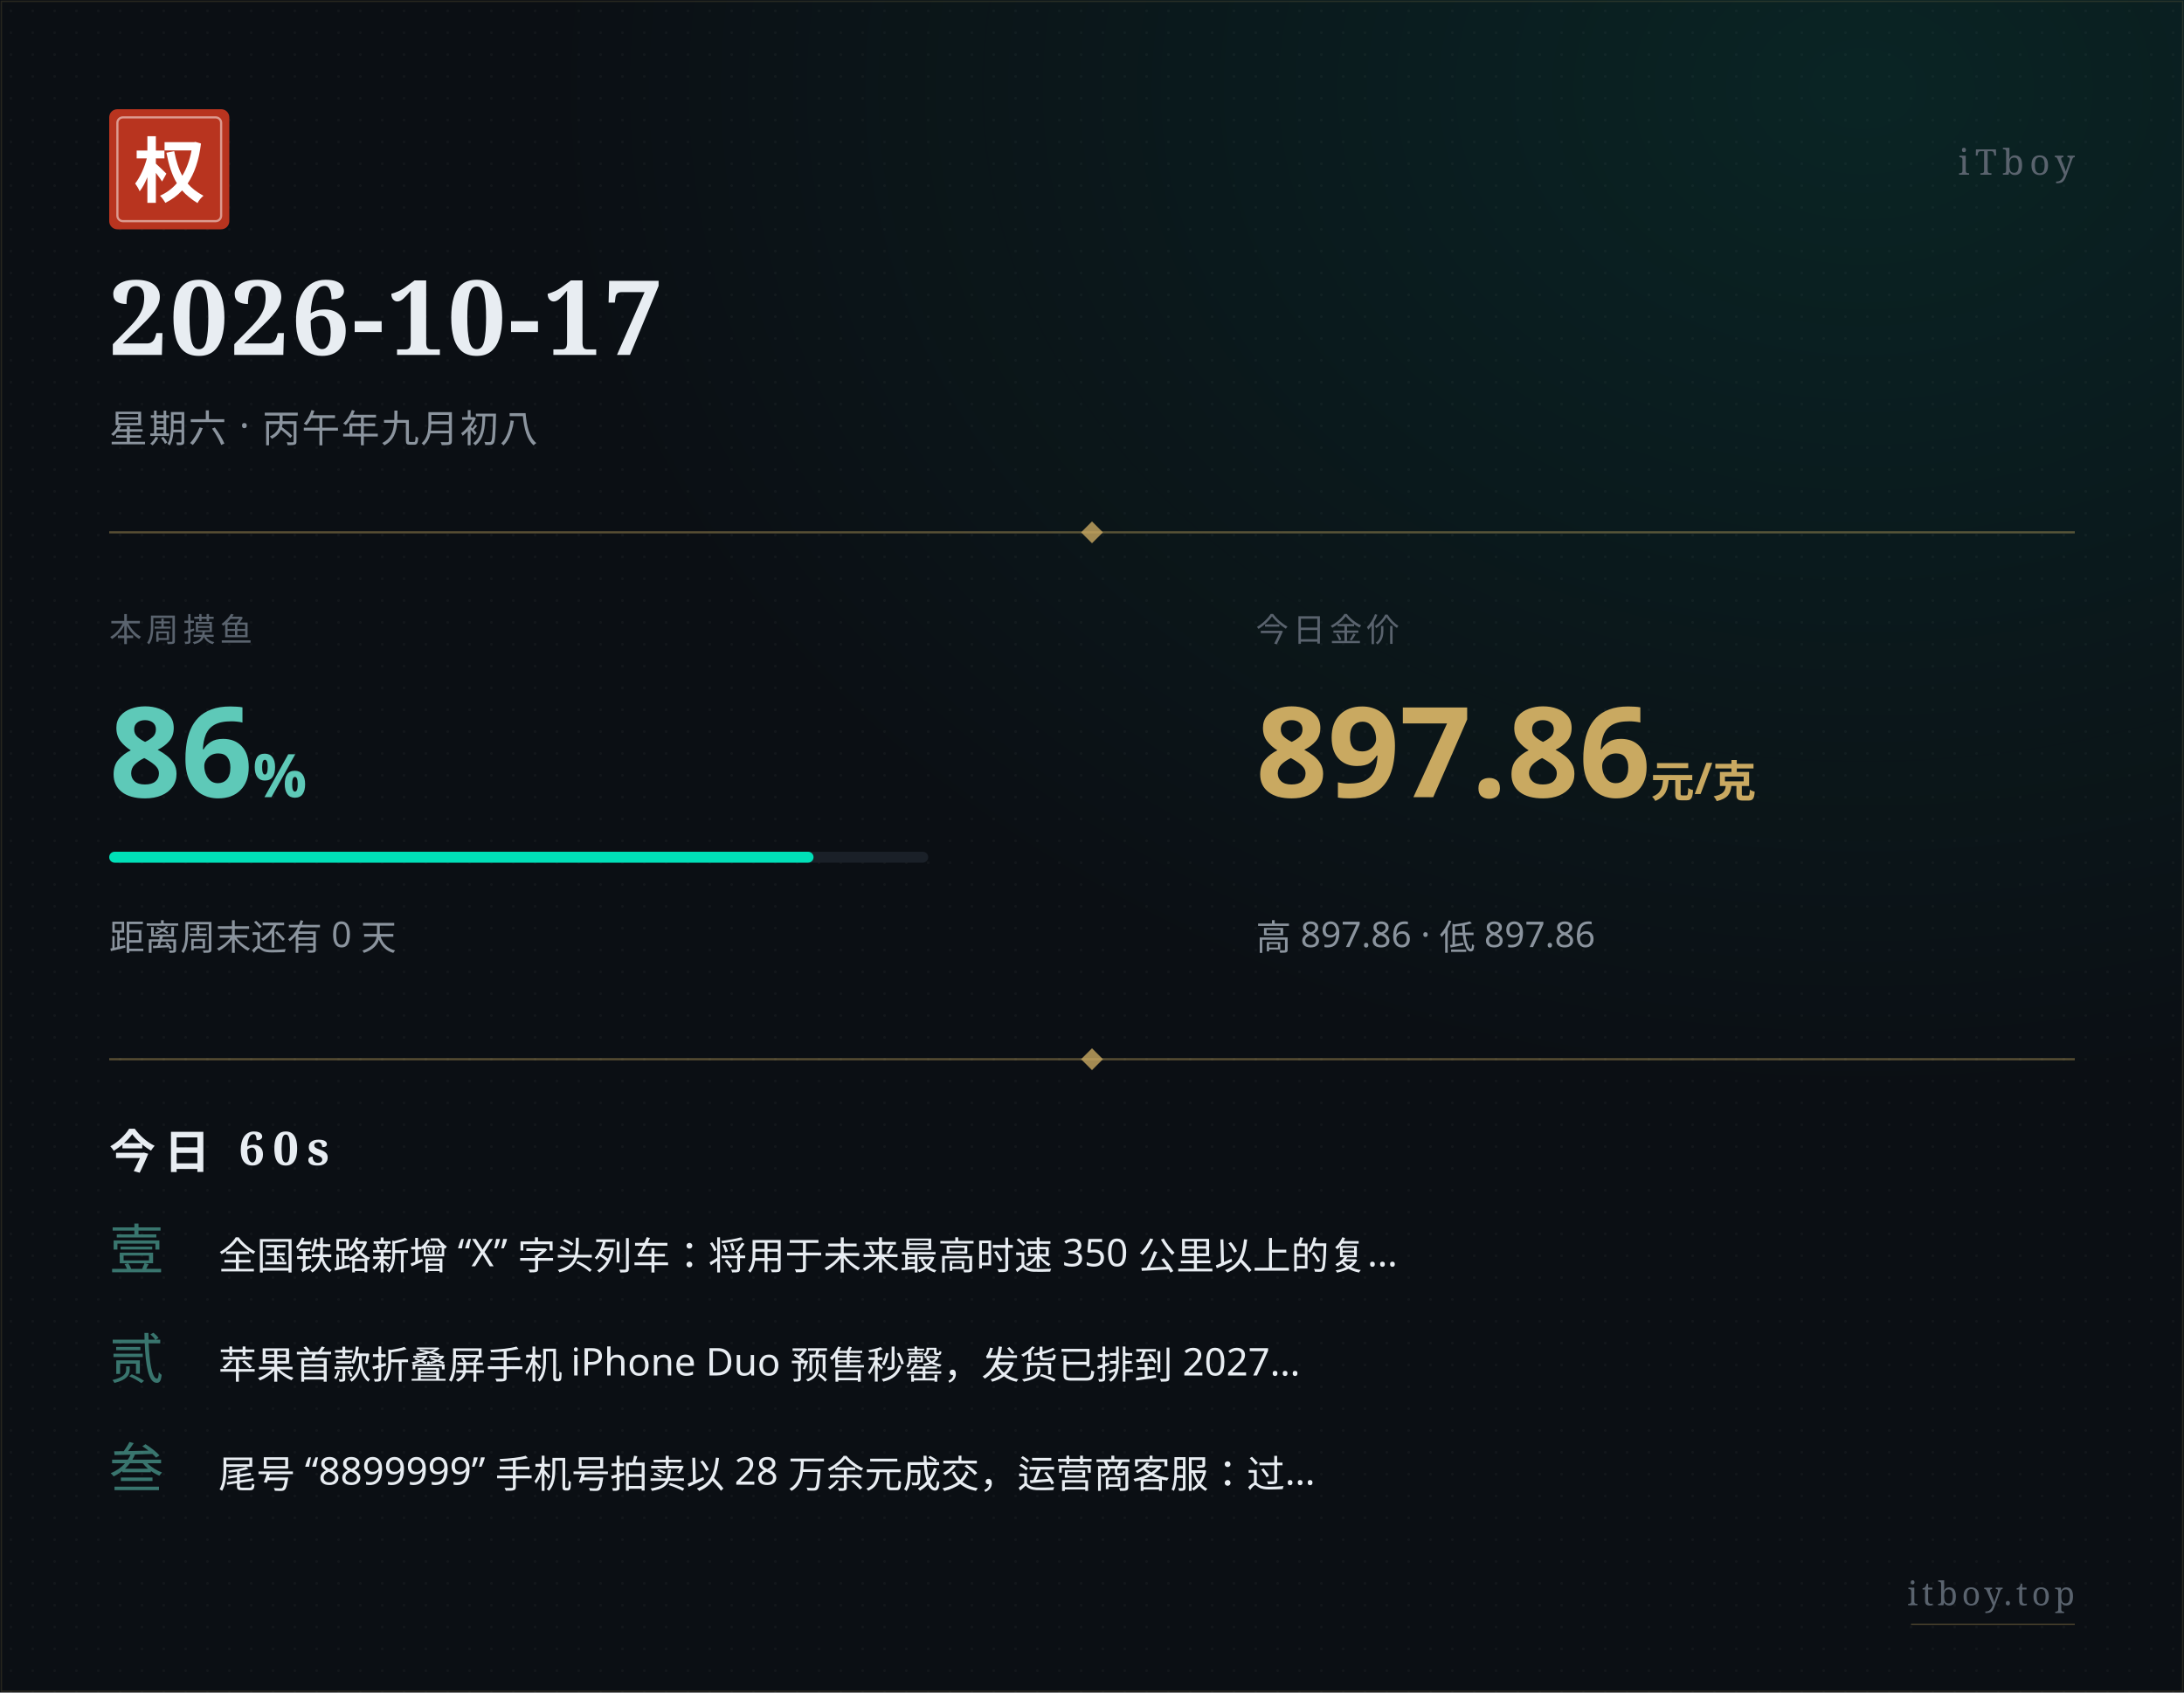
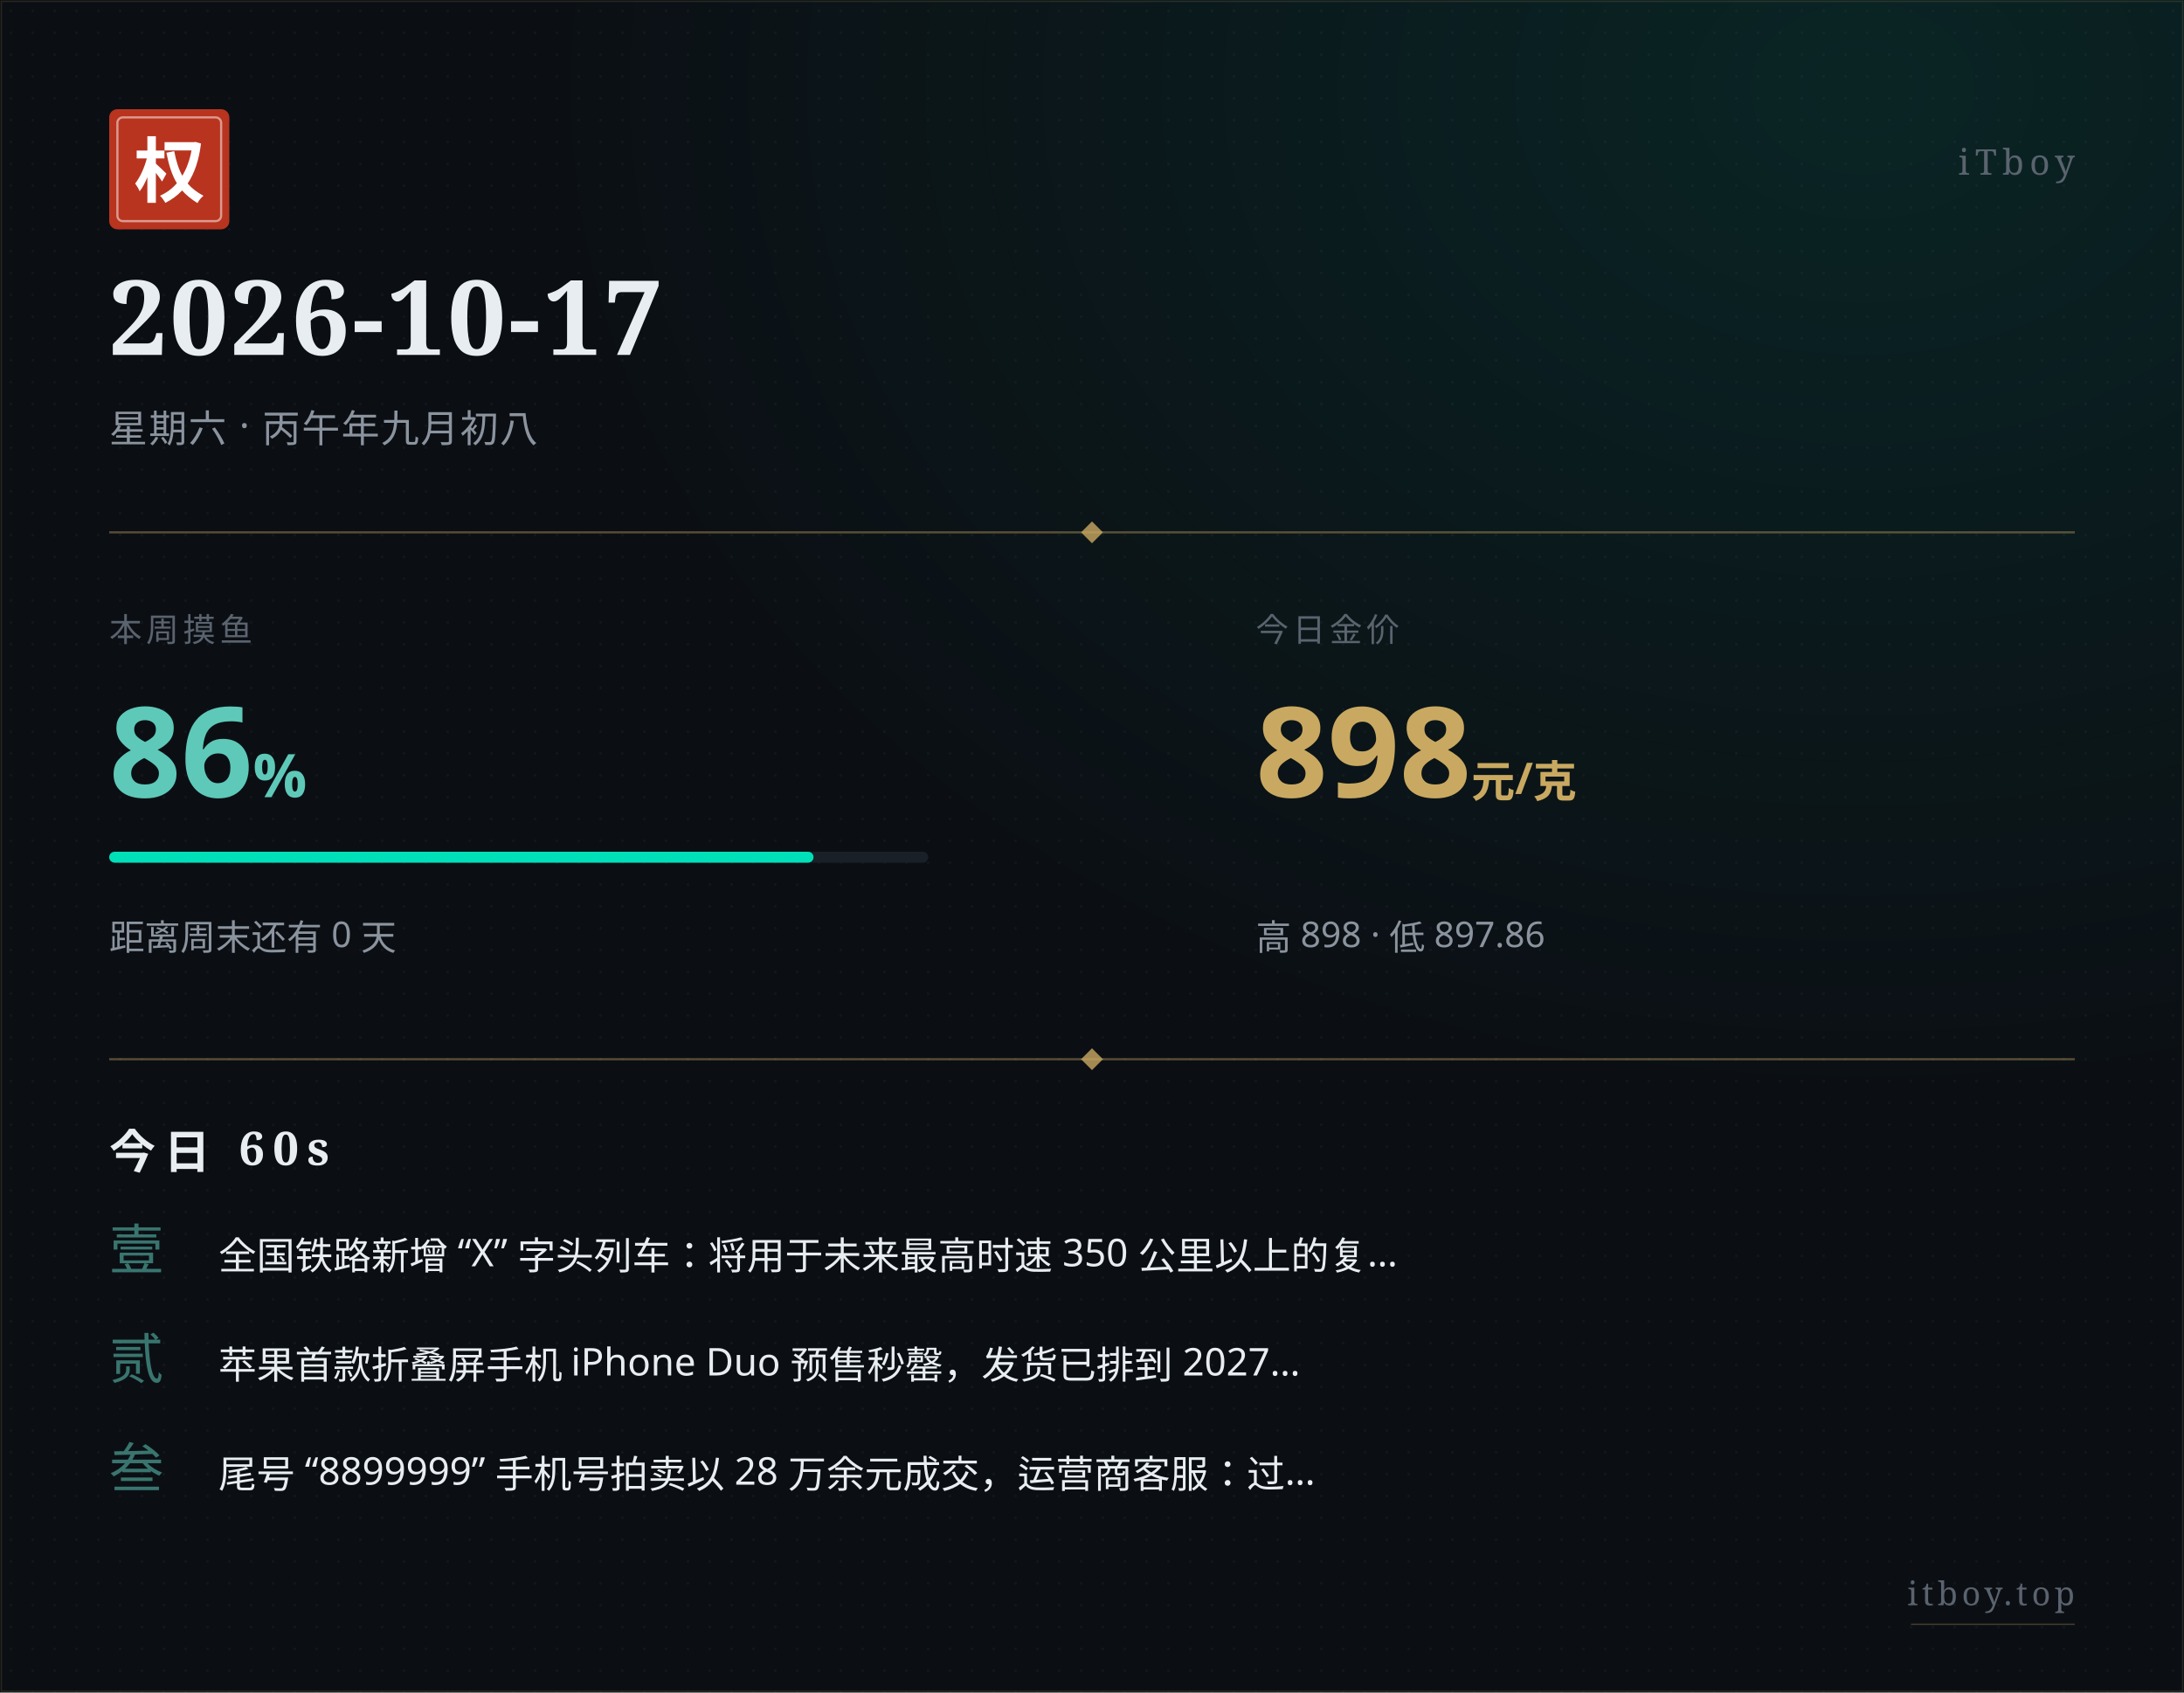
<svg xmlns="http://www.w3.org/2000/svg" width="800" height="620" viewBox="0 0 800 620">
  <defs>
    <pattern id="paper" x="0" y="0" width="8" height="8" patternUnits="userSpaceOnUse">
      <circle cx="4" cy="4" r="0.5" fill="#ffffff" opacity="0.035" />
    </pattern>
    <radialGradient id="glow" cx="0.85" cy="0.05" r="0.6">
      <stop offset="0%" stop-color="#00e0b8" stop-opacity="0.10" />
      <stop offset="100%" stop-color="#00e0b8" stop-opacity="0" />
    </radialGradient>
  </defs>
  <rect width="800" height="620" fill="#0b0f14" />
  <rect width="800" height="620" fill="url(#paper)" />
  <rect width="800" height="620" fill="url(#glow)" />
  <rect x="0.5" y="0.5" width="799" height="619" fill="none" stroke="#c9a961" stroke-width="0.5" opacity="0.15" />
  <g transform="translate(40, 40)">
    <rect width="44" height="44" rx="3" fill="#b8341f" />
    <rect x="3" y="3" width="38" height="38" rx="2" fill="none" stroke="#ffffff" stroke-width="0.8" opacity="0.5" />
    <text x="22" y="32" text-anchor="middle" font-family="STSong, SimSun, Songti SC, Noto Serif SC, serif" font-size="26" font-weight="700" fill="#ffffff">权</text>
  </g>
  <text x="760" y="64" text-anchor="end" font-family="STSong, SimSun, Songti SC, Noto Serif SC, serif" font-size="13" fill="#5a636e" letter-spacing="2">iTboy</text>
  <text x="40" y="130" font-family="STSong, SimSun, Songti SC, Noto Serif SC, serif" font-size="38" font-weight="700" fill="#e8edf2" letter-spacing="1">2026-10-17</text>
  <text x="40" y="162" font-family="PingFang SC, Hiragino Sans GB, Microsoft YaHei, sans-serif" font-size="14" fill="#8b949e" letter-spacing="0.5">星期六 · 丙午年九月初八</text>
  <line x1="40" y1="195" x2="760" y2="195" stroke="#c9a961" stroke-width="0.8" opacity="0.4" />
  <polygon points="400,191 404,195 400,199 396,195" fill="#c9a961" opacity="0.8" />
  <text x="40" y="235" font-family="PingFang SC, Hiragino Sans GB, Microsoft YaHei, sans-serif" font-size="12" fill="#5a636e" letter-spacing="1.5">本周摸鱼</text>
  <text x="40" y="292" font-family="PingFang SC, Hiragino Sans GB, Microsoft YaHei, sans-serif" font-size="46" font-weight="700" fill="#5ec9b8">86<tspan font-size="22" opacity="0.7">%</tspan>
  </text>
  <rect x="40" y="312" width="300" height="4" rx="2" fill="#1a2028" />
  <rect x="40" y="312" width="258" height="4" rx="2" fill="#00e0b8" />
  <text x="40" y="348" font-family="PingFang SC, Hiragino Sans GB, Microsoft YaHei, sans-serif" font-size="13" fill="#8b949e">距离周末还有 0 天</text>
  <text x="460" y="235" font-family="PingFang SC, Hiragino Sans GB, Microsoft YaHei, sans-serif" font-size="12" fill="#5a636e" letter-spacing="1.5">今日金价</text>
-   <text x="460" y="292" font-family="PingFang SC, Hiragino Sans GB, Microsoft YaHei, sans-serif" font-size="46" font-weight="700" fill="#c9a961">897.86<tspan font-size="16" opacity="0.7"> 元/克</tspan>
+   <text x="460" y="292" font-family="PingFang SC, Hiragino Sans GB, Microsoft YaHei, sans-serif" font-size="46" font-weight="700" fill="#c9a961">898<tspan font-size="16" opacity="0.7"> 元/克</tspan>
  </text>
-   <text x="460" y="348" font-family="PingFang SC, Hiragino Sans GB, Microsoft YaHei, sans-serif" font-size="13" fill="#8b949e">高 897.86 · 低 897.86</text>
+   <text x="460" y="348" font-family="PingFang SC, Hiragino Sans GB, Microsoft YaHei, sans-serif" font-size="13" fill="#8b949e">高 898 · 低 897.86</text>
  <line x1="40" y1="388" x2="760" y2="388" stroke="#c9a961" stroke-width="0.8" opacity="0.4" />
  <polygon points="400,384 404,388 400,392 396,388" fill="#c9a961" opacity="0.8" />
  <text x="40" y="428" font-family="STSong, SimSun, Songti SC, Noto Serif SC, serif" font-size="17" font-weight="700" fill="#e8edf2" letter-spacing="3">今日 60s</text>
  <text x="40" y="465" font-family="STSong, SimSun, Songti SC, Noto Serif SC, serif" font-size="20" fill="#5ec9b8" opacity="0.55">壹</text>
  <text x="80" y="465" font-family="PingFang SC, Hiragino Sans GB, Microsoft YaHei, sans-serif" font-size="14" fill="#e8edf2">全国铁路新增 “X” 字头列车：将用于未来最高时速 350 公里以上的复…</text>
  <text x="40" y="505" font-family="STSong, SimSun, Songti SC, Noto Serif SC, serif" font-size="20" fill="#5ec9b8" opacity="0.55">贰</text>
  <text x="80" y="505" font-family="PingFang SC, Hiragino Sans GB, Microsoft YaHei, sans-serif" font-size="14" fill="#e8edf2">苹果首款折叠屏手机 iPhone Duo 预售秒罄，发货已排到 2027…</text>
  <text x="40" y="545" font-family="STSong, SimSun, Songti SC, Noto Serif SC, serif" font-size="20" fill="#5ec9b8" opacity="0.55">叁</text>
  <text x="80" y="545" font-family="PingFang SC, Hiragino Sans GB, Microsoft YaHei, sans-serif" font-size="14" fill="#e8edf2">尾号 “8899999” 手机号拍卖以 28 万余元成交，运营商客服：过…</text>
  <text x="760" y="588" text-anchor="end" font-family="STSong, SimSun, Songti SC, Noto Serif SC, serif" font-size="12" fill="#5a636e" letter-spacing="1.5">itboy.top</text>
  <line x1="700" y1="595" x2="760" y2="595" stroke="#c9a961" stroke-width="0.5" opacity="0.3" />
</svg>
